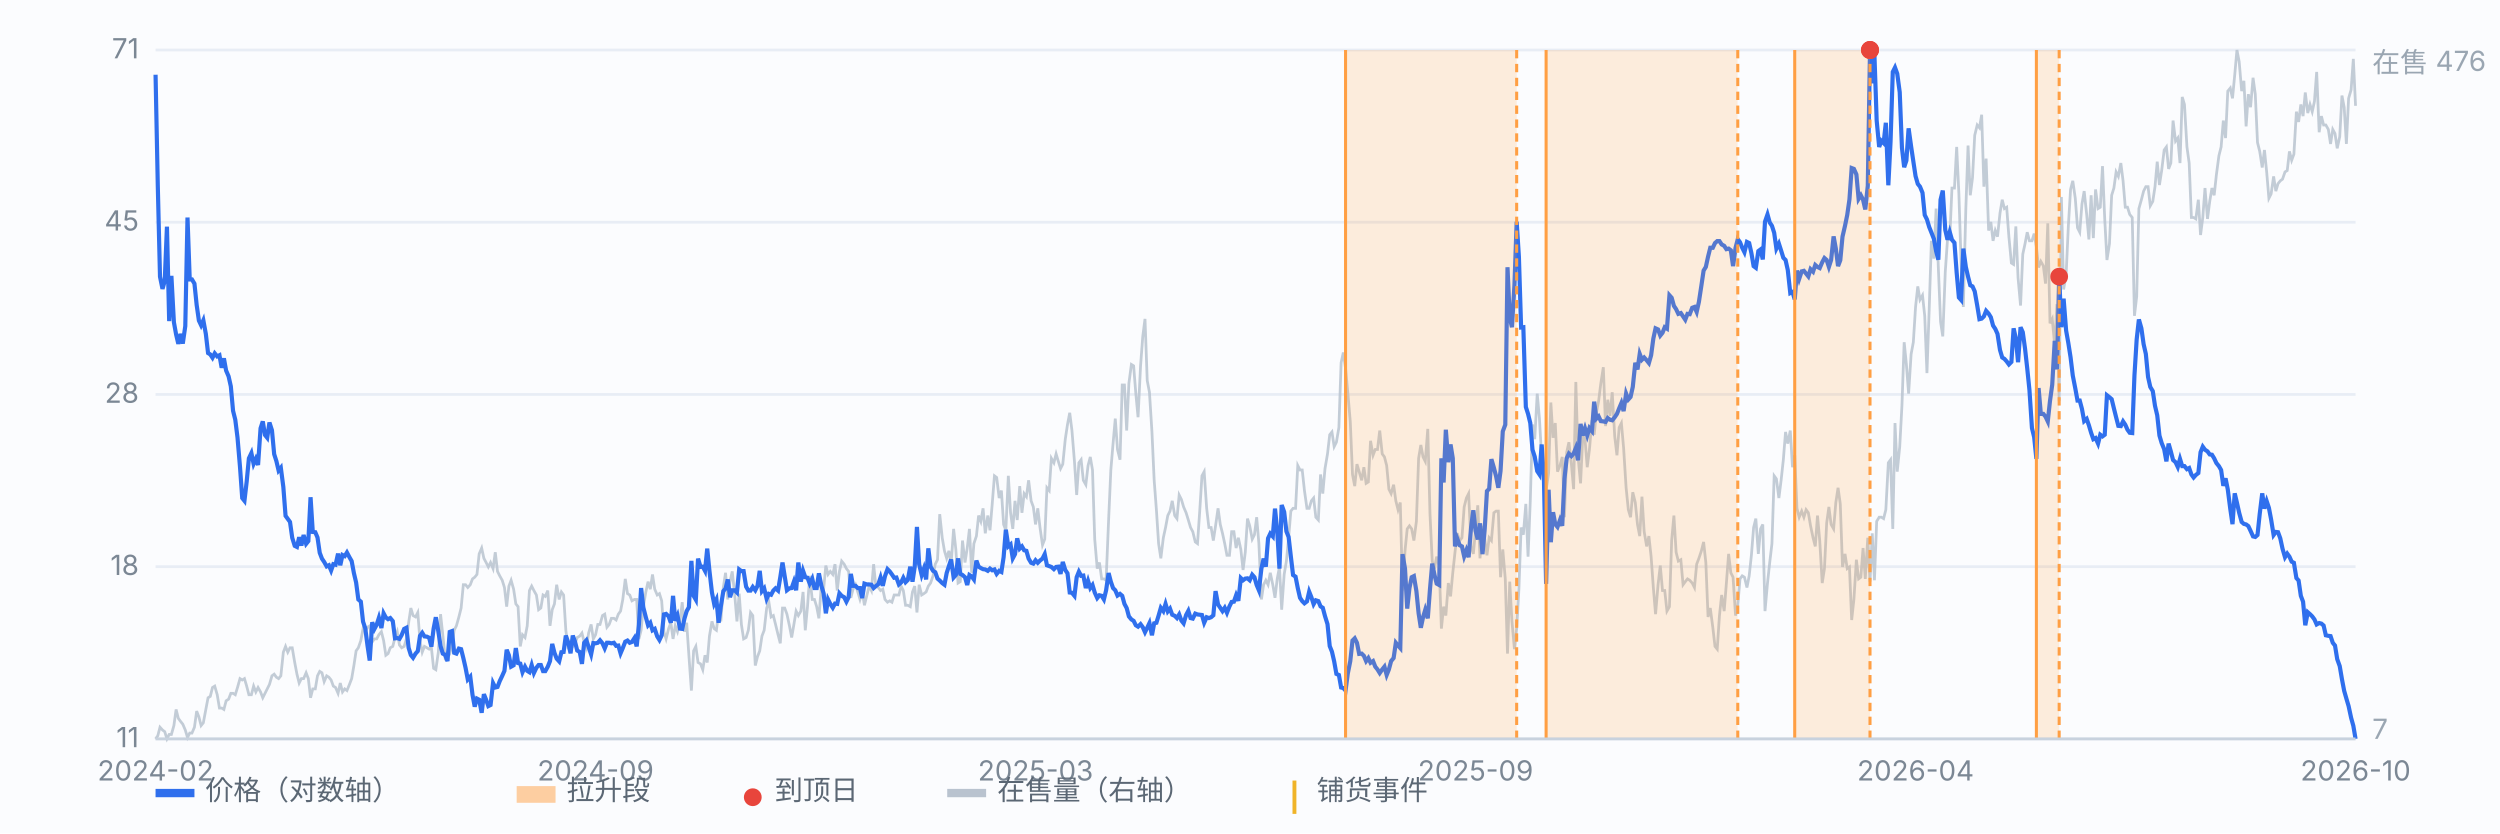
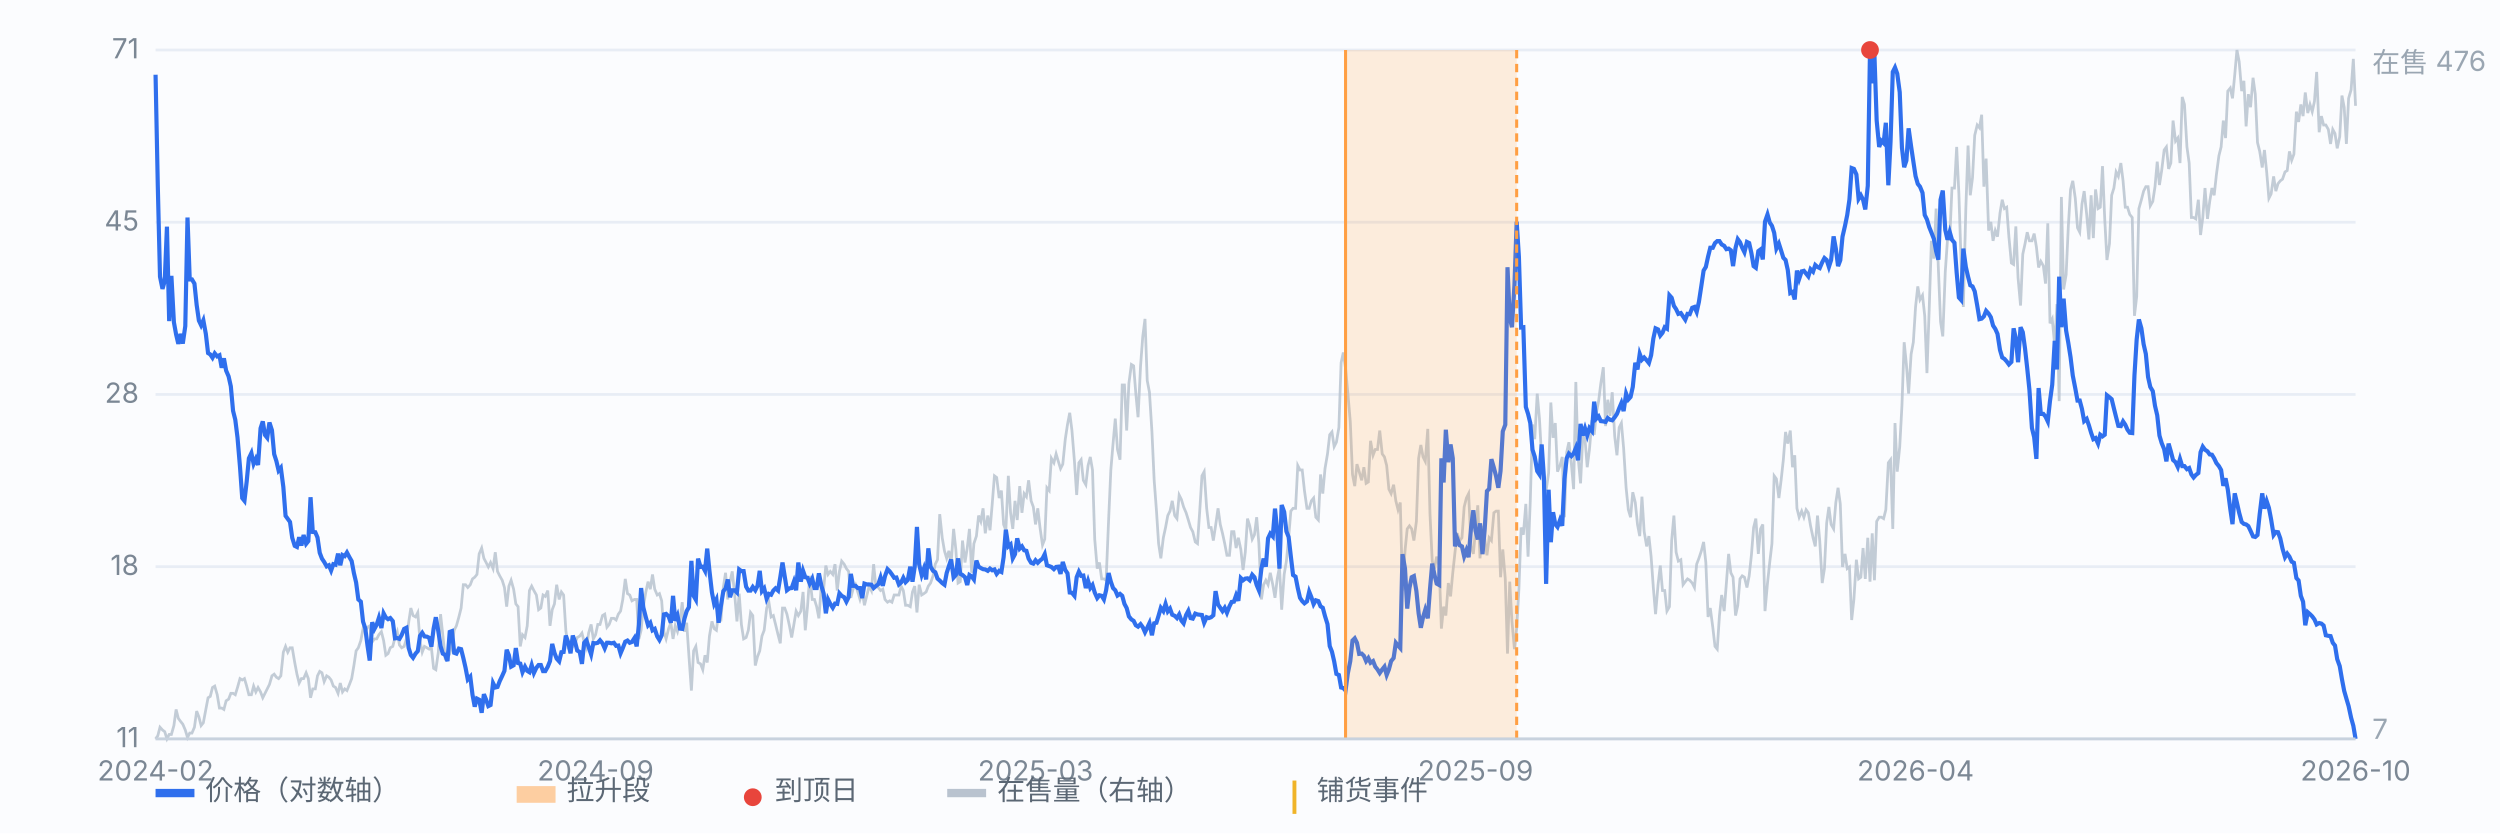
<svg xmlns="http://www.w3.org/2000/svg" viewBox="0 0 900 300" preserveAspectRatio="xMidYMid meet" style="width:100%;max-width:900px;height:auto;display:block" font-family="-apple-system,Segoe UI,Microsoft YaHei,sans-serif" font-size="10">
  <rect x="0" y="0" width="900" height="300" fill="#fbfcfe" />
  <line x1="56" y1="266.0" x2="848" y2="266.0" stroke="#e8edf5" stroke-width="1" />
  <text x="50" y="269.0" text-anchor="end" fill="#7b8794">11</text>
  <line x1="56" y1="204.0" x2="848" y2="204.0" stroke="#e8edf5" stroke-width="1" />
  <text x="50" y="207.0" text-anchor="end" fill="#7b8794">18</text>
  <line x1="56" y1="142.0" x2="848" y2="142.0" stroke="#e8edf5" stroke-width="1" />
  <text x="50" y="145.0" text-anchor="end" fill="#7b8794">28</text>
  <line x1="56" y1="80.0" x2="848" y2="80.0" stroke="#e8edf5" stroke-width="1" />
  <text x="50" y="83.0" text-anchor="end" fill="#7b8794">45</text>
  <line x1="56" y1="18.0" x2="848" y2="18.0" stroke="#e8edf5" stroke-width="1" />
  <text x="50" y="21.0" text-anchor="end" fill="#7b8794">71</text>
  <path d="M56.0 266.0 L56.8 264.9 L57.6 261.8 L58.5 262.8 L59.3 263.4 L60.1 266.0 L60.9 264.4 L61.7 264.4 L62.6 261.2 L63.4 255.4 L64.2 258.6 L65.0 259.7 L65.8 260.7 L66.7 262.8 L67.5 265.5 L68.3 263.9 L69.1 263.9 L70.0 261.8 L70.8 256.0 L71.6 258.1 L72.4 261.2 L73.2 260.2 L74.1 255.4 L74.9 251.2 L75.7 250.7 L76.5 247.5 L77.3 247.0 L78.2 250.1 L79.0 254.9 L79.8 254.9 L80.6 255.4 L81.4 252.3 L82.3 251.7 L83.1 249.6 L83.9 249.6 L84.7 250.1 L85.5 247.5 L86.4 244.3 L87.2 244.8 L88.0 244.3 L88.8 247.0 L89.6 250.1 L90.5 250.1 L91.3 247.0 L92.1 249.1 L92.9 247.5 L93.8 249.1 L94.6 251.2 L95.4 249.6 L96.2 248.0 L97.0 246.4 L97.9 243.3 L98.7 242.7 L99.5 243.8 L100.3 244.3 L101.1 243.3 L102.0 234.8 L102.8 232.7 L103.6 234.8 L104.4 233.2 L105.2 233.2 L106.1 238.5 L106.9 242.7 L107.7 245.9 L108.5 244.3 L109.3 244.3 L110.2 242.2 L111.0 244.3 L111.8 251.2 L112.6 248.0 L113.5 248.0 L114.3 243.3 L115.1 241.7 L115.9 242.2 L116.7 245.4 L117.6 243.3 L118.4 243.8 L119.2 244.8 L120.0 247.0 L120.8 247.5 L121.7 249.6 L122.5 245.9 L123.3 249.1 L124.1 248.0 L124.9 248.6 L125.8 246.4 L126.6 244.3 L127.4 239.6 L128.2 234.3 L129.0 233.2 L129.9 230.6 L130.7 226.3 L131.5 227.4 L132.3 225.8 L133.1 225.3 L134.0 231.1 L134.8 230.0 L135.6 230.0 L136.4 228.5 L137.3 227.4 L138.1 230.6 L138.9 235.9 L139.7 235.3 L140.5 233.2 L141.4 232.7 L142.2 229.5 L143.0 227.4 L143.8 232.2 L144.6 233.2 L145.5 232.7 L146.3 230.0 L147.1 224.2 L147.9 218.9 L148.7 221.6 L149.6 222.1 L150.4 220.5 L151.2 230.6 L152.0 234.8 L152.8 232.7 L153.7 233.2 L154.5 233.7 L155.3 233.2 L156.1 240.6 L156.9 241.1 L157.8 234.8 L158.6 221.1 L159.4 228.5 L160.2 236.4 L161.1 234.8 L161.9 235.3 L162.7 232.7 L163.5 226.9 L164.3 225.3 L165.2 222.1 L166.0 218.9 L166.8 210.5 L167.6 210.5 L168.4 211.5 L169.3 210.5 L170.1 208.4 L170.9 207.8 L171.7 206.8 L172.5 199.4 L173.4 197.3 L174.2 201.0 L175.0 202.5 L175.8 204.1 L176.6 202.5 L177.5 204.7 L178.3 198.8 L179.1 205.7 L179.9 207.3 L180.8 208.9 L181.6 211.5 L182.4 218.4 L183.2 211.0 L184.0 208.9 L184.9 212.1 L185.7 217.4 L186.5 218.4 L187.3 232.7 L188.1 228.5 L189.0 229.5 L189.8 225.3 L190.6 212.6 L191.4 211.0 L192.2 212.6 L193.1 214.2 L193.9 219.5 L194.7 218.9 L195.5 214.2 L196.3 214.7 L197.2 212.6 L198.0 225.3 L198.8 219.5 L199.6 217.4 L200.4 210.5 L201.3 215.8 L202.1 213.1 L202.9 214.2 L203.7 226.9 L204.6 233.7 L205.4 231.6 L206.2 232.7 L207.0 231.6 L207.8 229.5 L208.7 229.0 L209.5 227.9 L210.3 231.1 L211.1 233.2 L211.9 227.9 L212.8 224.8 L213.6 230.0 L214.4 228.5 L215.2 224.8 L216.0 224.8 L216.9 221.6 L217.7 221.1 L218.5 225.8 L219.3 224.8 L220.1 222.6 L221.0 222.6 L221.8 223.2 L222.6 221.1 L223.4 220.0 L224.2 215.8 L225.1 208.4 L225.9 213.7 L226.7 214.2 L227.5 216.3 L228.4 215.8 L229.2 215.8 L230.0 230.0 L230.8 226.9 L231.6 218.4 L232.5 213.1 L233.3 209.4 L234.1 212.1 L234.9 206.8 L235.7 212.1 L236.6 214.2 L237.4 213.7 L238.2 216.3 L239.0 227.4 L239.8 230.0 L240.7 226.3 L241.5 224.2 L242.3 230.0 L243.1 225.3 L243.9 227.4 L244.8 223.7 L245.6 216.8 L246.4 227.4 L247.2 224.2 L248.0 235.9 L248.9 248.6 L249.7 234.3 L250.5 232.7 L251.3 238.5 L252.2 239.0 L253.0 241.1 L253.8 235.9 L254.6 238.5 L255.4 229.0 L256.3 223.7 L257.1 226.3 L257.9 226.9 L258.7 220.5 L259.5 223.7 L260.4 211.5 L261.2 206.2 L262.0 215.8 L262.8 209.4 L263.6 205.7 L264.5 214.2 L265.3 223.7 L266.1 213.7 L266.9 224.8 L267.7 230.0 L268.6 229.5 L269.4 226.9 L270.2 220.5 L271.0 221.6 L271.9 239.6 L272.7 236.4 L273.5 234.3 L274.3 229.0 L275.1 226.9 L276.0 218.9 L276.8 216.8 L277.6 222.1 L278.4 221.6 L279.2 224.8 L280.1 228.5 L280.9 231.6 L281.7 218.9 L282.5 218.9 L283.3 221.1 L284.2 225.3 L285.0 229.5 L285.8 224.8 L286.6 220.0 L287.4 221.6 L288.3 220.0 L289.1 213.1 L289.9 226.9 L290.7 218.4 L291.5 207.3 L292.4 215.8 L293.2 215.8 L294.0 218.4 L294.8 222.6 L295.7 210.5 L296.5 212.1 L297.3 203.6 L298.1 206.8 L298.9 205.7 L299.8 206.8 L300.6 203.1 L301.4 212.6 L302.2 205.7 L303.0 202.0 L303.9 203.1 L304.7 204.7 L305.5 205.7 L306.3 215.2 L307.1 212.1 L308.0 210.5 L308.8 213.1 L309.6 215.8 L310.4 213.1 L311.2 217.9 L312.1 214.2 L312.9 211.0 L313.7 212.6 L314.5 203.1 L315.3 211.0 L316.2 211.5 L317.0 212.6 L317.8 212.1 L318.6 215.8 L319.5 216.8 L320.3 216.3 L321.1 216.8 L321.9 214.2 L322.7 214.2 L323.6 214.2 L324.4 211.0 L325.2 212.6 L326.0 217.9 L326.8 217.9 L327.7 218.4 L328.5 213.1 L329.3 211.0 L330.1 220.5 L330.9 210.5 L331.8 214.2 L332.6 213.7 L333.4 213.1 L334.2 211.0 L335.0 209.9 L335.9 207.3 L336.7 203.1 L337.5 201.5 L338.3 185.1 L339.2 193.6 L340.0 198.3 L340.8 201.0 L341.6 198.3 L342.4 203.1 L343.3 190.4 L344.1 197.8 L344.9 209.9 L345.7 209.4 L346.5 194.6 L347.4 202.5 L348.2 197.3 L349.0 190.4 L349.8 206.2 L350.6 195.7 L351.5 193.0 L352.3 185.6 L353.1 187.7 L353.9 183.0 L354.7 192.0 L355.6 185.6 L356.4 190.9 L357.2 181.4 L358.0 171.3 L358.8 171.9 L359.7 179.3 L360.5 176.6 L361.3 188.8 L362.1 190.9 L363.0 171.3 L363.8 184.6 L364.6 190.4 L365.4 180.3 L366.2 187.2 L367.1 175.0 L367.9 184.6 L368.7 177.7 L369.5 178.8 L370.3 172.9 L371.2 180.3 L372.0 182.5 L372.8 188.8 L373.6 183.0 L374.4 189.9 L375.3 196.2 L376.1 194.1 L376.9 175.6 L377.7 176.6 L378.5 165.0 L379.4 166.6 L380.2 163.4 L381.0 166.1 L381.8 168.7 L382.6 167.1 L383.5 158.1 L384.3 152.8 L385.1 148.6 L385.9 155.0 L386.8 166.1 L387.6 178.2 L388.4 166.6 L389.2 165.5 L390.0 172.9 L390.9 174.5 L391.7 167.6 L392.5 164.5 L393.3 169.2 L394.1 194.1 L395.0 204.7 L395.8 202.5 L396.6 208.4 L397.4 208.4 L398.2 208.9 L399.1 187.2 L399.9 169.2 L400.7 159.7 L401.5 150.7 L402.3 161.8 L403.2 165.5 L404.0 138.6 L404.8 138.6 L405.6 155.0 L406.4 138.0 L407.3 131.2 L408.1 131.7 L408.9 141.7 L409.7 150.2 L410.6 131.7 L411.4 121.1 L412.2 114.8 L413.0 137.0 L413.8 141.2 L414.7 155.5 L415.5 172.9 L416.3 183.5 L417.1 195.7 L417.9 201.0 L418.8 193.6 L419.6 189.9 L420.4 185.6 L421.2 184.0 L422.0 180.3 L422.9 185.6 L423.7 186.7 L424.5 178.2 L425.3 179.8 L426.1 182.5 L427.0 184.6 L427.8 187.2 L428.6 189.9 L429.4 191.4 L430.3 195.1 L431.1 195.7 L431.9 184.0 L432.7 171.3 L433.5 169.8 L434.4 183.0 L435.2 189.9 L436.0 189.9 L436.8 194.6 L437.6 189.3 L438.5 183.0 L439.3 188.8 L440.1 192.0 L440.9 195.7 L441.7 199.9 L442.6 199.9 L443.4 191.4 L444.2 191.4 L445.0 197.3 L445.8 193.6 L446.7 197.8 L447.5 205.2 L448.3 198.8 L449.1 186.7 L449.9 189.3 L450.8 194.1 L451.6 192.5 L452.4 186.2 L453.2 195.7 L454.1 215.8 L454.9 210.5 L455.7 208.9 L456.5 210.5 L457.3 206.2 L458.2 210.5 L459.0 215.2 L459.8 208.4 L460.6 204.1 L461.4 219.5 L462.3 206.8 L463.1 202.0 L463.9 193.6 L464.7 184.0 L465.5 183.0 L466.4 183.0 L467.2 167.6 L468.0 169.2 L468.8 169.2 L469.6 176.6 L470.5 183.0 L471.3 183.0 L472.1 180.3 L472.9 179.3 L473.7 186.2 L474.6 187.2 L475.4 170.8 L476.2 177.7 L477.0 168.7 L477.9 163.4 L478.7 156.5 L479.5 155.5 L480.3 160.8 L481.1 159.2 L482.0 153.9 L482.8 130.6 L483.6 126.9 L484.4 132.7 L485.2 141.2 L486.1 151.8 L486.9 170.8 L487.7 175.0 L488.5 167.1 L489.3 169.8 L490.2 172.9 L491.0 168.2 L491.8 174.0 L492.6 173.5 L493.4 158.7 L494.3 163.9 L495.1 161.8 L495.9 161.8 L496.7 155.0 L497.6 163.4 L498.4 164.5 L499.2 167.6 L500.0 176.1 L500.8 177.7 L501.7 174.5 L502.5 180.3 L503.3 183.5 L504.1 180.9 L504.9 212.6 L505.8 198.3 L506.6 190.4 L507.4 189.3 L508.2 190.4 L509.0 194.6 L509.9 187.7 L510.7 165.0 L511.5 160.2 L512.3 164.5 L513.1 166.1 L514.0 154.4 L514.8 185.1 L515.6 202.0 L516.4 204.7 L517.2 200.4 L518.1 203.6 L518.9 226.3 L519.7 218.4 L520.5 221.6 L521.4 209.9 L522.2 214.7 L523.0 206.2 L523.8 198.8 L524.6 192.0 L525.5 194.6 L526.3 193.6 L527.1 182.5 L527.9 179.3 L528.7 177.7 L529.6 196.7 L530.4 199.4 L531.2 190.9 L532.0 181.9 L532.8 201.0 L533.7 189.3 L534.5 194.1 L535.3 199.9 L536.1 193.6 L536.9 194.6 L537.8 184.6 L538.6 184.0 L539.4 184.0 L540.2 207.8 L541.0 197.8 L541.9 208.4 L542.7 235.3 L543.5 209.4 L544.3 223.7 L545.2 233.7 L546.0 226.3 L546.8 212.1 L547.6 189.9 L548.4 192.5 L549.3 181.4 L550.1 200.4 L550.9 180.3 L551.7 152.8 L552.5 158.1 L553.4 141.7 L554.2 150.7 L555.0 165.0 L555.8 172.4 L556.6 176.6 L557.5 170.3 L558.3 144.9 L559.1 157.6 L559.9 152.3 L560.7 169.8 L561.6 167.6 L562.4 164.5 L563.2 186.2 L564.0 162.9 L564.8 159.2 L565.7 167.1 L566.5 176.1 L567.3 137.5 L568.1 164.5 L569.0 174.0 L569.8 157.1 L570.6 158.1 L571.4 168.2 L572.2 161.8 L573.1 151.3 L573.9 156.5 L574.7 148.6 L575.5 144.4 L576.3 138.0 L577.2 132.2 L578.0 153.4 L578.8 143.9 L579.6 149.7 L580.4 141.2 L581.3 157.1 L582.1 163.9 L582.9 153.9 L583.7 152.3 L584.5 161.3 L585.4 175.6 L586.2 183.5 L587.0 186.2 L587.8 177.2 L588.7 180.9 L589.5 188.8 L590.3 193.0 L591.1 178.8 L591.9 191.4 L592.8 196.7 L593.6 193.0 L594.4 200.4 L595.2 211.5 L596.0 221.1 L596.9 210.5 L597.7 203.6 L598.5 212.6 L599.3 212.6 L600.1 220.0 L601.0 218.4 L601.8 194.6 L602.6 185.6 L603.4 198.8 L604.2 202.0 L605.1 201.5 L605.9 210.5 L606.7 209.4 L607.5 208.4 L608.3 208.9 L609.2 209.9 L610.0 211.5 L610.8 203.1 L611.6 201.0 L612.5 198.3 L613.3 195.1 L614.1 202.5 L614.9 222.1 L615.7 218.9 L616.6 225.8 L617.4 232.7 L618.2 233.7 L619.0 221.6 L619.8 214.2 L620.7 220.0 L621.5 209.9 L622.3 199.4 L623.1 206.2 L623.9 207.8 L624.8 221.6 L625.6 217.9 L626.4 208.4 L627.2 207.3 L628.0 207.8 L628.9 211.5 L629.7 207.3 L630.5 199.9 L631.3 189.9 L632.1 186.7 L633.0 199.4 L633.8 190.4 L634.6 188.8 L635.4 220.0 L636.3 209.9 L637.1 202.5 L637.9 195.7 L638.7 171.3 L639.5 172.4 L640.4 179.3 L641.2 172.9 L642.0 165.5 L642.8 155.5 L643.6 159.7 L644.5 155.0 L645.3 168.2 L646.1 163.9 L646.9 183.0 L647.7 186.2 L648.6 184.0 L649.4 186.2 L650.2 183.5 L651.0 184.6 L651.8 189.3 L652.7 193.6 L653.5 196.7 L654.3 185.6 L655.1 194.6 L656.0 209.9 L656.8 204.7 L657.6 188.3 L658.4 182.5 L659.2 188.8 L660.1 190.4 L660.9 180.9 L661.7 175.6 L662.5 181.4 L663.3 204.1 L664.2 199.4 L665.0 204.7 L665.8 204.1 L666.6 223.2 L667.4 215.8 L668.3 201.5 L669.1 208.4 L669.9 207.8 L670.7 197.3 L671.5 208.4 L672.4 193.6 L673.2 209.4 L674.0 192.0 L674.8 208.9 L675.6 187.7 L676.5 186.2 L677.3 186.2 L678.1 186.7 L678.9 183.5 L679.8 166.6 L680.6 165.5 L681.4 190.4 L682.2 152.3 L683.0 169.8 L683.9 160.8 L684.7 146.0 L685.5 123.2 L686.3 131.2 L687.1 141.7 L688.0 127.5 L688.8 123.2 L689.6 110.5 L690.4 103.1 L691.2 107.9 L692.1 106.3 L692.9 113.7 L693.7 134.3 L694.5 111.6 L695.3 86.7 L696.2 93.1 L697.0 75.1 L697.8 96.3 L698.6 115.8 L699.4 121.1 L700.3 97.8 L701.1 86.2 L701.9 86.2 L702.7 67.7 L703.6 67.7 L704.4 52.9 L705.2 69.8 L706.0 94.7 L706.8 110.5 L707.7 75.1 L708.5 52.4 L709.3 70.3 L710.1 64.0 L710.9 48.7 L711.8 45.0 L712.6 46.0 L713.4 41.3 L714.2 67.2 L715.0 57.1 L715.9 83.0 L716.7 79.9 L717.5 86.7 L718.3 83.0 L719.1 85.2 L720.0 76.7 L720.8 71.9 L721.6 75.1 L722.4 74.6 L723.2 85.2 L724.1 94.7 L724.9 95.2 L725.7 81.5 L726.5 100.0 L727.4 110.0 L728.2 91.5 L729.0 87.8 L729.8 83.6 L730.6 86.7 L731.5 86.7 L732.3 84.1 L733.1 88.9 L733.9 96.3 L734.7 94.1 L735.6 95.7 L736.4 102.1 L737.2 80.4 L738.0 116.4 L738.8 114.8 L739.7 124.3 L740.5 109.5 L741.3 144.4 L742.1 70.9 L742.9 104.2 L743.8 98.9 L744.6 81.5 L745.4 68.2 L746.2 65.1 L747.1 71.4 L747.9 82.0 L748.7 83.6 L749.5 73.5 L750.3 68.8 L751.2 77.2 L752.0 86.2 L752.8 70.3 L753.6 85.7 L754.4 68.2 L755.3 75.1 L756.1 74.6 L756.9 59.8 L757.7 78.8 L758.5 93.6 L759.4 87.8 L760.2 70.3 L761.0 67.7 L761.8 61.9 L762.6 63.5 L763.5 58.7 L764.3 65.1 L765.1 74.6 L765.9 74.6 L766.7 77.2 L767.6 78.3 L768.4 113.7 L769.2 106.8 L770.0 75.1 L770.9 71.9 L771.7 68.8 L772.5 67.2 L773.3 67.2 L774.1 74.1 L775.0 72.5 L775.8 67.2 L776.6 58.2 L777.4 66.6 L778.2 61.4 L779.1 54.0 L779.9 52.9 L780.7 60.8 L781.5 58.7 L782.3 43.4 L783.2 50.8 L784.0 49.7 L784.8 58.7 L785.6 34.9 L786.4 37.6 L787.3 52.9 L788.1 58.7 L788.9 78.3 L789.7 78.3 L790.5 78.8 L791.4 71.9 L792.2 84.6 L793.0 78.3 L793.8 67.7 L794.7 78.8 L795.5 72.5 L796.3 67.7 L797.1 70.3 L797.9 62.9 L798.8 56.1 L799.6 52.9 L800.4 43.4 L801.2 49.7 L802.0 32.8 L802.9 31.7 L803.7 35.4 L804.5 27.0 L805.3 18.0 L806.1 22.2 L807.0 32.8 L807.8 29.1 L808.6 45.5 L809.4 33.9 L810.2 38.6 L811.1 28.0 L811.9 33.9 L812.7 51.3 L813.5 54.5 L814.4 60.3 L815.2 54.0 L816.0 61.9 L816.8 71.4 L817.6 69.8 L818.5 63.5 L819.3 68.8 L820.1 66.1 L820.9 65.1 L821.7 64.5 L822.6 61.9 L823.4 61.4 L824.2 54.5 L825.0 57.7 L825.8 55.5 L826.7 40.2 L827.5 43.9 L828.3 37.6 L829.1 41.8 L829.9 33.3 L830.8 40.7 L831.6 37.6 L832.4 40.2 L833.2 36.5 L834.0 25.9 L834.9 47.6 L835.7 41.8 L836.5 45.0 L837.3 45.0 L838.2 46.6 L839.0 51.8 L839.8 46.6 L840.6 48.1 L841.4 53.4 L842.3 49.2 L843.1 34.4 L843.9 38.6 L844.7 51.8 L845.5 35.4 L846.4 32.3 L847.2 21.2 L848.0 38.1" fill="none" stroke="#b9c3cf" stroke-width="1" opacity="0.85" />
  <text x="854" y="26" fill="#9aa6b2">在售 476</text>
  <text x="854" y="266" fill="#9aa6b2">7</text>
  <path d="M56.0 26.9 L56.8 66.7 L57.6 99.6 L58.5 104.0 L59.3 101.2 L60.1 81.6 L60.9 115.6 L61.7 99.3 L62.6 116.0 L63.4 120.4 L64.2 123.8 L65.0 120.2 L65.8 123.7 L66.7 117.4 L67.5 78.3 L68.3 100.6 L69.1 100.6 L70.0 102.1 L70.8 109.8 L71.6 115.4 L72.4 117.1 L73.2 115.3 L74.1 120.2 L74.9 127.1 L75.7 127.6 L76.5 128.8 L77.3 127.2 L78.2 128.3 L79.0 127.9 L79.8 132.4 L80.6 129.0 L81.4 133.4 L82.3 135.5 L83.1 139.1 L83.9 147.9 L84.7 151.1 L85.5 157.5 L86.4 168.1 L87.2 179.3 L88.0 180.3 L88.8 173.4 L89.6 165.0 L90.5 163.1 L91.3 167.0 L92.1 165.2 L92.9 167.4 L93.8 154.2 L94.6 151.7 L95.4 156.6 L96.2 157.6 L97.0 152.1 L97.9 154.9 L98.7 163.5 L99.5 166.0 L100.3 169.4 L101.1 168.4 L102.0 175.3 L102.8 185.7 L103.6 186.8 L104.4 187.9 L105.2 193.6 L106.1 196.5 L106.9 196.9 L107.7 193.4 L108.5 196.4 L109.3 192.6 L110.2 195.8 L111.0 194.8 L111.8 179.0 L112.6 191.5 L113.5 191.6 L114.3 193.5 L115.1 199.0 L115.9 201.1 L116.7 202.3 L117.6 203.9 L118.4 203.5 L119.2 205.4 L120.0 203.1 L120.8 203.3 L121.7 199.3 L122.5 203.5 L123.3 199.8 L124.1 200.2 L124.9 198.9 L125.8 200.6 L126.6 202.0 L127.4 206.3 L128.2 209.7 L129.0 215.8 L129.9 216.6 L130.7 223.8 L131.5 226.2 L132.3 232.4 L133.1 237.8 L134.0 224.0 L134.8 226.4 L135.6 224.9 L136.4 222.4 L137.3 226.1 L138.1 220.8 L138.9 222.3 L139.7 222.9 L140.5 222.5 L141.4 223.6 L142.2 229.8 L143.0 229.7 L143.8 230.0 L144.6 228.6 L145.5 226.4 L146.3 226.0 L147.1 233.2 L147.9 235.8 L148.7 236.8 L149.6 235.3 L150.4 234.4 L151.2 228.9 L152.0 227.8 L152.8 229.1 L153.7 229.2 L154.5 229.6 L155.3 232.8 L156.1 226.3 L156.9 222.2 L157.8 227.3 L158.6 232.6 L159.4 235.3 L160.2 235.7 L161.1 238.0 L161.9 227.5 L162.7 227.2 L163.5 235.0 L164.3 235.3 L165.2 233.5 L166.0 233.7 L166.8 236.9 L167.6 240.4 L168.4 244.6 L169.3 243.6 L170.1 250.1 L170.9 254.4 L171.7 251.5 L172.5 251.9 L173.4 256.6 L174.2 249.9 L175.0 251.9 L175.8 254.2 L176.6 253.8 L177.5 245.9 L178.3 247.5 L179.1 247.3 L179.9 245.2 L180.8 243.3 L181.6 241.5 L182.4 233.9 L183.2 235.9 L184.0 240.0 L184.9 239.5 L185.7 233.3 L186.5 238.7 L187.3 238.9 L188.1 242.0 L189.0 240.0 L189.8 241.5 L190.6 242.0 L191.4 239.4 L192.2 242.3 L193.1 240.4 L193.9 239.4 L194.7 239.4 L195.5 241.6 L196.3 241.6 L197.2 240.0 L198.0 238.0 L198.8 231.8 L199.6 235.0 L200.4 237.1 L201.3 238.1 L202.1 234.8 L202.9 234.7 L203.7 228.8 L204.6 231.4 L205.4 235.2 L206.2 228.8 L207.0 231.0 L207.8 234.2 L208.7 234.7 L209.5 239.0 L210.3 231.4 L211.1 230.5 L211.9 232.9 L212.8 235.6 L213.6 231.5 L214.4 231.6 L215.2 231.4 L216.0 230.5 L216.9 231.6 L217.7 233.4 L218.5 231.4 L219.3 231.4 L220.1 231.6 L221.0 231.4 L221.8 232.5 L222.6 232.4 L223.4 235.2 L224.2 233.3 L225.1 231.0 L225.9 230.6 L226.7 231.4 L227.5 231.1 L228.4 229.7 L229.2 232.7 L230.0 224.9 L230.8 211.7 L231.6 218.7 L232.5 222.2 L233.3 225.1 L234.1 224.2 L234.9 226.9 L235.7 226.4 L236.6 229.1 L237.4 230.4 L238.2 228.7 L239.0 221.2 L239.8 221.0 L240.7 221.9 L241.5 224.2 L242.3 214.5 L243.1 223.5 L243.9 221.6 L244.8 226.3 L245.6 226.4 L246.4 222.7 L247.2 220.0 L248.0 218.6 L248.9 201.9 L249.7 214.5 L250.5 215.9 L251.3 201.1 L252.2 204.1 L253.0 204.0 L253.8 205.5 L254.6 197.5 L255.4 205.5 L256.3 213.3 L257.1 217.4 L257.9 215.8 L258.7 224.2 L259.5 218.3 L260.4 212.8 L261.2 211.9 L262.0 208.6 L262.8 215.0 L263.6 212.5 L264.5 212.5 L265.3 213.3 L266.1 205.0 L266.9 205.6 L267.7 205.6 L268.6 211.2 L269.4 212.6 L270.2 212.6 L271.0 211.3 L271.9 212.5 L272.7 210.9 L273.5 205.5 L274.3 212.8 L275.1 211.8 L276.0 215.6 L276.8 213.8 L277.6 214.1 L278.4 212.6 L279.2 211.8 L280.1 212.6 L280.9 207.8 L281.7 202.5 L282.5 207.5 L283.3 212.5 L284.2 211.8 L285.0 211.7 L285.8 209.4 L286.6 212.5 L287.4 202.5 L288.3 209.4 L289.1 205.5 L289.9 207.8 L290.7 208.0 L291.5 210.1 L292.4 208.3 L293.2 211.7 L294.0 211.7 L294.8 206.4 L295.7 210.9 L296.5 213.6 L297.3 220.8 L298.1 215.8 L298.9 217.4 L299.8 218.8 L300.6 217.3 L301.4 217.4 L302.2 213.6 L303.0 214.5 L303.9 215.0 L304.7 216.6 L305.5 215.0 L306.3 206.6 L307.1 210.9 L308.0 210.9 L308.8 211.7 L309.6 211.7 L310.4 215.3 L311.2 210.1 L312.1 210.4 L312.9 210.4 L313.7 210.5 L314.5 211.7 L315.3 211.0 L316.2 210.3 L317.0 207.9 L317.8 210.9 L318.6 207.4 L319.5 204.9 L320.3 205.7 L321.1 206.8 L321.9 208.0 L322.7 207.9 L323.6 210.4 L324.4 209.7 L325.2 208.0 L326.0 209.6 L326.8 208.8 L327.7 204.0 L328.5 209.4 L329.3 204.0 L330.1 189.7 L330.9 203.2 L331.8 207.0 L332.6 204.7 L333.4 208.6 L334.2 197.4 L335.0 204.0 L335.9 205.5 L336.7 206.0 L337.5 208.3 L338.3 209.0 L339.2 209.9 L340.0 210.5 L340.8 206.3 L341.6 203.8 L342.4 201.4 L343.3 207.9 L344.1 207.0 L344.9 201.0 L345.7 206.6 L346.5 207.0 L347.4 207.8 L348.2 210.6 L349.0 207.0 L349.8 207.5 L350.6 208.6 L351.5 201.8 L352.3 204.0 L353.1 204.5 L353.9 204.9 L354.7 205.0 L355.6 205.5 L356.4 204.7 L357.2 205.3 L358.0 205.0 L358.8 206.6 L359.7 205.5 L360.5 205.9 L361.3 200.6 L362.1 190.7 L363.0 196.7 L363.8 196.0 L364.6 201.0 L365.4 199.5 L366.2 193.8 L367.1 197.5 L367.9 196.7 L368.7 198.1 L369.5 198.3 L370.3 201.1 L371.2 202.6 L372.0 202.9 L372.8 201.7 L373.6 202.6 L374.4 201.8 L375.3 201.1 L376.1 199.5 L376.9 203.5 L377.7 203.8 L378.5 204.1 L379.4 204.9 L380.2 204.1 L381.0 204.0 L381.8 206.6 L382.6 202.3 L383.5 205.2 L384.3 206.4 L385.1 213.3 L385.9 213.4 L386.8 214.5 L387.6 207.8 L388.4 205.8 L389.2 207.3 L390.0 207.2 L390.9 211.7 L391.7 209.1 L392.5 211.7 L393.3 210.6 L394.1 213.3 L395.0 215.3 L395.8 214.3 L396.6 214.5 L397.4 215.8 L398.2 212.5 L399.1 206.3 L399.9 209.4 L400.7 211.7 L401.5 212.5 L402.3 214.4 L403.2 213.8 L404.0 214.5 L404.8 217.4 L405.6 218.9 L406.4 221.9 L407.3 223.0 L408.1 223.5 L408.9 225.1 L409.7 225.6 L410.6 224.7 L411.4 225.8 L412.2 227.6 L413.0 226.0 L413.8 224.3 L414.7 228.7 L415.5 224.4 L416.3 224.2 L417.1 221.6 L417.9 218.8 L418.8 220.0 L419.6 217.4 L420.4 220.1 L421.2 219.1 L422.0 221.3 L422.9 221.7 L423.7 222.5 L424.5 221.2 L425.3 223.4 L426.1 224.4 L427.0 221.4 L427.8 219.9 L428.6 222.5 L429.4 222.7 L430.3 220.9 L431.1 221.2 L431.9 221.3 L432.7 221.4 L433.5 224.2 L434.4 222.2 L435.2 222.5 L436.0 222.2 L436.8 221.5 L437.6 212.8 L438.5 217.6 L439.3 218.8 L440.1 220.0 L440.9 218.8 L441.7 220.6 L442.6 218.3 L443.4 216.7 L444.2 216.6 L445.0 214.3 L445.8 216.3 L446.7 208.1 L447.5 208.9 L448.3 208.3 L449.1 208.2 L449.9 208.9 L450.8 206.9 L451.6 207.8 L452.4 210.6 L453.2 212.5 L454.1 204.7 L454.9 201.1 L455.7 204.0 L456.5 193.8 L457.3 192.1 L458.2 193.1 L459.0 183.1 L459.8 191.1 L460.6 204.7 L461.4 181.8 L462.3 184.3 L463.1 191.3 L463.9 193.3 L464.7 200.3 L465.5 207.0 L466.4 207.6 L467.2 211.7 L468.0 215.2 L468.8 216.4 L469.6 217.2 L470.5 216.5 L471.3 213.0 L472.1 215.0 L472.9 217.5 L473.7 216.1 L474.6 216.4 L475.4 218.3 L476.2 218.8 L477.0 221.8 L477.9 224.7 L478.7 232.6 L479.5 234.6 L480.3 238.1 L481.1 242.6 L482.0 243.0 L482.8 247.5 L483.6 247.7 L484.4 248.6 L485.2 242.5 L486.1 238.0 L486.9 230.6 L487.7 229.8 L488.5 231.4 L489.3 235.4 L490.2 235.3 L491.0 236.1 L491.8 238.0 L492.6 236.9 L493.4 238.6 L494.3 238.0 L495.1 240.0 L495.9 241.0 L496.7 242.3 L497.6 241.0 L498.4 240.0 L499.2 243.0 L500.0 241.0 L500.8 238.0 L501.7 236.9 L502.5 231.4 L503.3 232.4 L504.1 233.3 L504.9 199.5 L505.8 204.7 L506.6 219.1 L507.4 211.7 L508.2 207.8 L509.0 207.4 L509.9 212.8 L510.7 220.8 L511.5 226.0 L512.3 222.2 L513.1 219.5 L514.0 222.6 L514.8 212.0 L515.6 202.9 L516.4 206.9 L517.2 210.1 L518.1 210.6 L518.9 165.0 L519.7 173.7 L520.5 154.7 L521.4 166.4 L522.2 160.0 L523.0 165.0 L523.8 196.7 L524.6 193.9 L525.5 196.3 L526.3 196.7 L527.1 200.3 L527.9 198.1 L528.7 200.6 L529.6 189.7 L530.4 183.7 L531.2 191.1 L532.0 194.2 L532.8 188.4 L533.7 199.5 L534.5 190.4 L535.3 176.8 L536.1 176.0 L536.9 165.3 L537.8 168.4 L538.6 171.5 L539.4 175.6 L540.2 169.5 L541.0 155.3 L541.9 152.9 L542.7 96.2 L543.5 114.3 L544.3 117.8 L545.2 102.6 L546.0 79.8 L546.8 92.4 L547.6 117.9 L548.4 117.8 L549.3 146.5 L550.1 149.0 L550.9 152.3 L551.7 161.9 L552.5 164.4 L553.4 169.6 L554.2 170.8 L555.0 160.0 L555.8 171.8 L556.6 210.2 L557.5 176.3 L558.3 195.2 L559.1 184.4 L559.9 188.7 L560.7 189.7 L561.6 187.2 L562.4 189.3 L563.2 172.4 L564.0 165.0 L564.8 163.3 L565.7 164.2 L566.5 163.3 L567.3 161.3 L568.1 165.7 L569.0 152.6 L569.8 156.8 L570.6 154.2 L571.4 156.8 L572.2 154.1 L573.1 155.2 L573.9 144.6 L574.7 150.7 L575.5 149.9 L576.3 151.6 L577.2 151.7 L578.0 151.9 L578.8 150.5 L579.6 151.1 L580.4 151.3 L581.3 150.2 L582.1 149.0 L582.9 147.0 L583.7 145.1 L584.5 148.0 L585.4 141.7 L586.2 143.8 L587.0 142.9 L587.8 139.3 L588.7 130.6 L589.5 133.0 L590.3 127.4 L591.1 129.5 L591.9 128.7 L592.8 129.7 L593.6 130.7 L594.4 127.9 L595.2 121.9 L596.0 118.2 L596.9 118.6 L597.7 120.8 L598.5 119.8 L599.3 117.8 L600.1 118.3 L601.0 106.3 L601.8 107.2 L602.6 110.1 L603.4 111.3 L604.2 113.0 L605.1 112.7 L605.9 113.9 L606.7 115.1 L607.5 113.0 L608.3 113.1 L609.2 110.8 L610.0 110.5 L610.8 112.3 L611.6 108.7 L612.5 102.8 L613.3 97.4 L614.1 96.1 L614.9 92.4 L615.7 89.2 L616.6 89.2 L617.4 87.5 L618.2 86.8 L619.0 86.8 L619.8 88.0 L620.7 88.5 L621.5 89.7 L622.3 89.5 L623.1 90.1 L623.9 95.8 L624.8 89.2 L625.6 86.1 L626.4 87.2 L627.2 89.2 L628.0 90.8 L628.9 87.1 L629.7 87.5 L630.5 91.1 L631.3 95.8 L632.1 96.4 L633.0 90.4 L633.8 89.8 L634.6 93.4 L635.4 79.8 L636.3 77.2 L637.1 80.1 L637.9 81.3 L638.7 83.8 L639.5 89.5 L640.4 87.7 L641.2 90.2 L642.0 92.8 L642.8 93.6 L643.6 97.2 L644.5 105.5 L645.3 105.1 L646.1 107.8 L646.9 97.4 L647.7 100.4 L648.6 97.7 L649.4 97.5 L650.2 98.5 L651.0 99.5 L651.8 96.9 L652.7 97.8 L653.5 95.4 L654.3 96.1 L655.1 96.5 L656.0 94.4 L656.8 92.9 L657.6 93.6 L658.4 96.1 L659.2 93.6 L660.1 85.1 L660.9 89.5 L661.7 95.8 L662.5 93.7 L663.3 85.2 L664.2 81.3 L665.0 77.4 L665.8 71.8 L666.6 60.5 L667.4 60.8 L668.3 62.8 L669.1 71.6 L669.9 70.3 L670.7 71.9 L671.5 75.4 L672.4 66.9 L673.2 18.0 L674.0 30.0 L674.8 19.9 L675.6 43.4 L676.5 52.9 L677.3 50.7 L678.1 51.5 L678.9 44.2 L679.8 66.7 L680.6 50.9 L681.4 25.9 L682.2 24.3 L683.0 26.5 L683.9 33.2 L684.7 53.2 L685.5 60.2 L686.3 57.8 L687.1 46.2 L688.0 52.7 L688.8 58.1 L689.6 63.4 L690.4 66.2 L691.2 67.2 L692.1 69.4 L692.9 77.4 L693.7 79.0 L694.5 81.7 L695.3 83.7 L696.2 86.0 L697.0 90.4 L697.8 93.5 L698.6 71.9 L699.4 68.6 L700.3 82.8 L701.1 86.3 L701.9 83.5 L702.7 86.3 L703.6 87.4 L704.4 98.2 L705.2 107.1 L706.0 108.0 L706.8 89.5 L707.7 96.1 L708.5 99.6 L709.3 102.7 L710.1 103.1 L710.9 104.9 L711.8 110.0 L712.6 114.9 L713.4 114.7 L714.2 113.9 L715.0 111.9 L715.9 112.9 L716.7 114.2 L717.5 117.2 L718.3 118.4 L719.1 120.2 L720.0 126.0 L720.8 128.7 L721.6 129.2 L722.4 130.1 L723.2 131.2 L724.1 130.3 L724.9 118.2 L725.7 121.8 L726.5 130.4 L727.4 117.8 L728.2 119.6 L729.0 125.4 L729.8 132.6 L730.6 140.4 L731.5 154.1 L732.3 157.4 L733.1 165.2 L733.9 139.7 L734.7 149.0 L735.6 149.0 L736.4 150.0 L737.2 151.7 L738.0 144.3 L738.8 138.5 L739.7 122.7 L740.5 133.0 L741.3 99.6 L742.1 117.8 L742.9 107.5 L743.8 119.0 L744.6 123.5 L745.4 128.6 L746.2 135.2 L747.1 139.8 L747.9 144.2 L748.7 144.2 L749.5 147.2 L750.3 151.6 L751.2 150.8 L752.0 153.1 L752.8 155.8 L753.6 158.1 L754.4 157.7 L755.3 159.7 L756.1 156.5 L756.9 157.1 L757.7 156.5 L758.5 142.3 L759.4 143.0 L760.2 143.7 L761.0 147.0 L761.8 150.2 L762.6 153.3 L763.5 153.4 L764.3 151.7 L765.1 152.9 L765.9 154.7 L766.7 155.8 L767.6 155.9 L768.4 135.2 L769.2 122.2 L770.0 115.0 L770.9 118.2 L771.7 123.9 L772.5 127.4 L773.3 135.7 L774.1 139.3 L775.0 140.8 L775.8 146.1 L776.6 149.5 L777.4 156.8 L778.2 159.5 L779.1 161.7 L779.9 166.1 L780.7 159.7 L781.5 162.5 L782.3 165.6 L783.2 166.4 L784.0 168.1 L784.8 165.2 L785.6 167.8 L786.4 167.8 L787.3 168.9 L788.1 168.5 L788.9 170.8 L789.7 171.9 L790.5 171.0 L791.4 170.3 L792.2 162.8 L793.0 160.8 L793.8 161.9 L794.7 162.5 L795.5 163.6 L796.3 163.7 L797.1 165.0 L797.9 166.7 L798.8 167.8 L799.6 169.2 L800.4 174.9 L801.2 172.2 L802.0 176.2 L802.9 183.2 L803.7 188.7 L804.5 177.6 L805.3 181.0 L806.1 184.6 L807.0 187.9 L807.8 188.6 L808.6 188.8 L809.4 189.4 L810.2 191.1 L811.1 193.1 L811.9 193.3 L812.7 192.6 L813.5 185.0 L814.4 177.6 L815.2 183.1 L816.0 180.4 L816.8 182.8 L817.6 187.0 L818.5 192.6 L819.3 191.5 L820.1 191.6 L820.9 193.8 L821.7 197.5 L822.6 200.6 L823.4 199.3 L824.2 200.4 L825.0 202.2 L825.8 202.6 L826.7 208.1 L827.5 209.0 L828.3 214.5 L829.1 216.6 L829.9 225.1 L830.8 220.4 L831.6 221.1 L832.4 221.9 L833.2 223.0 L834.0 224.8 L834.9 224.3 L835.7 224.5 L836.5 225.2 L837.3 228.7 L838.2 228.9 L839.0 229.0 L839.8 231.4 L840.6 232.4 L841.4 237.3 L842.3 239.8 L843.1 244.5 L843.9 248.7 L844.7 251.5 L845.5 254.2 L846.4 258.4 L847.2 261.3 L848.0 266.0" fill="none" stroke="#2f6fed" stroke-width="1.5" />
  <rect x="484.4" y="18" width="61.6" height="248" fill="#ff9f43" opacity="0.18" />
  <line x1="484.4" y1="18" x2="484.4" y2="266" stroke="#ff9f43" stroke-width="1.1" />
  <line x1="546.0" y1="18" x2="546.0" y2="266" stroke="#ff9f43" stroke-width="1.1" stroke-dasharray="3 2" />
  <circle cx="673.2" cy="18.0" r="3.2" fill="#e8453c" />
-   <rect x="556.6" y="18" width="68.9" height="248" fill="#ff9f43" opacity="0.18" />
-   <line x1="556.6" y1="18" x2="556.6" y2="266" stroke="#ff9f43" stroke-width="1.1" />
-   <line x1="625.6" y1="18" x2="625.6" y2="266" stroke="#ff9f43" stroke-width="1.1" stroke-dasharray="3 2" />
-   <circle cx="673.2" cy="18.0" r="3.2" fill="#e8453c" />
-   <rect x="646.1" y="18" width="27.1" height="248" fill="#ff9f43" opacity="0.18" />
-   <line x1="646.1" y1="18" x2="646.1" y2="266" stroke="#ff9f43" stroke-width="1.1" />
-   <line x1="673.2" y1="18" x2="673.2" y2="266" stroke="#ff9f43" stroke-width="1.1" stroke-dasharray="3 2" />
-   <circle cx="673.2" cy="18.0" r="3.2" fill="#e8453c" />
-   <rect x="733.1" y="18" width="8.2" height="248" fill="#ff9f43" opacity="0.18" />
-   <line x1="733.1" y1="18" x2="733.1" y2="266" stroke="#ff9f43" stroke-width="1.1" />
-   <line x1="741.3" y1="18" x2="741.3" y2="266" stroke="#ff9f43" stroke-width="1.1" stroke-dasharray="3 2" />
-   <circle cx="741.3" cy="99.6" r="3.2" fill="#e8453c" />
  <line x1="56" y1="266" x2="848" y2="266" stroke="#c8d2de" stroke-width="1" />
  <text x="56.0" y="281" text-anchor="middle" fill="#7b8794">2024-02</text>
  <text x="214.4" y="281" text-anchor="middle" fill="#7b8794">2024-09</text>
  <text x="372.8" y="281" text-anchor="middle" fill="#7b8794">2025-03</text>
  <text x="531.2" y="281" text-anchor="middle" fill="#7b8794">2025-09</text>
  <text x="689.6" y="281" text-anchor="middle" fill="#7b8794">2026-04</text>
  <text x="848.0" y="281" text-anchor="middle" fill="#7b8794">2026-10</text>
  <g transform="translate(56,292)">
    <rect x="0" y="-8" width="14" height="3" fill="#2f6fed" />
    <text x="18" y="-4" fill="#5b6774">价格（对数轴）</text>
    <rect x="130" y="-9" width="14" height="6" fill="#ff9f43" opacity="0.5" />
    <text x="148" y="-4" fill="#5b6774">拉升段</text>
    <circle cx="215" cy="-5" r="3.2" fill="#e8453c" />
    <text x="223" y="-4" fill="#5b6774">到顶日</text>
    <rect x="285" y="-8" width="14" height="3" fill="#b9c3cf" />
    <text x="303" y="-4" fill="#5b6774">在售量（右轴）</text>
    <line x1="410" y1="-11" x2="410" y2="1" stroke="#f0b429" stroke-width="1.4" />
    <text x="418" y="-4" fill="#5b6774">铺货事件</text>
  </g>
</svg>
